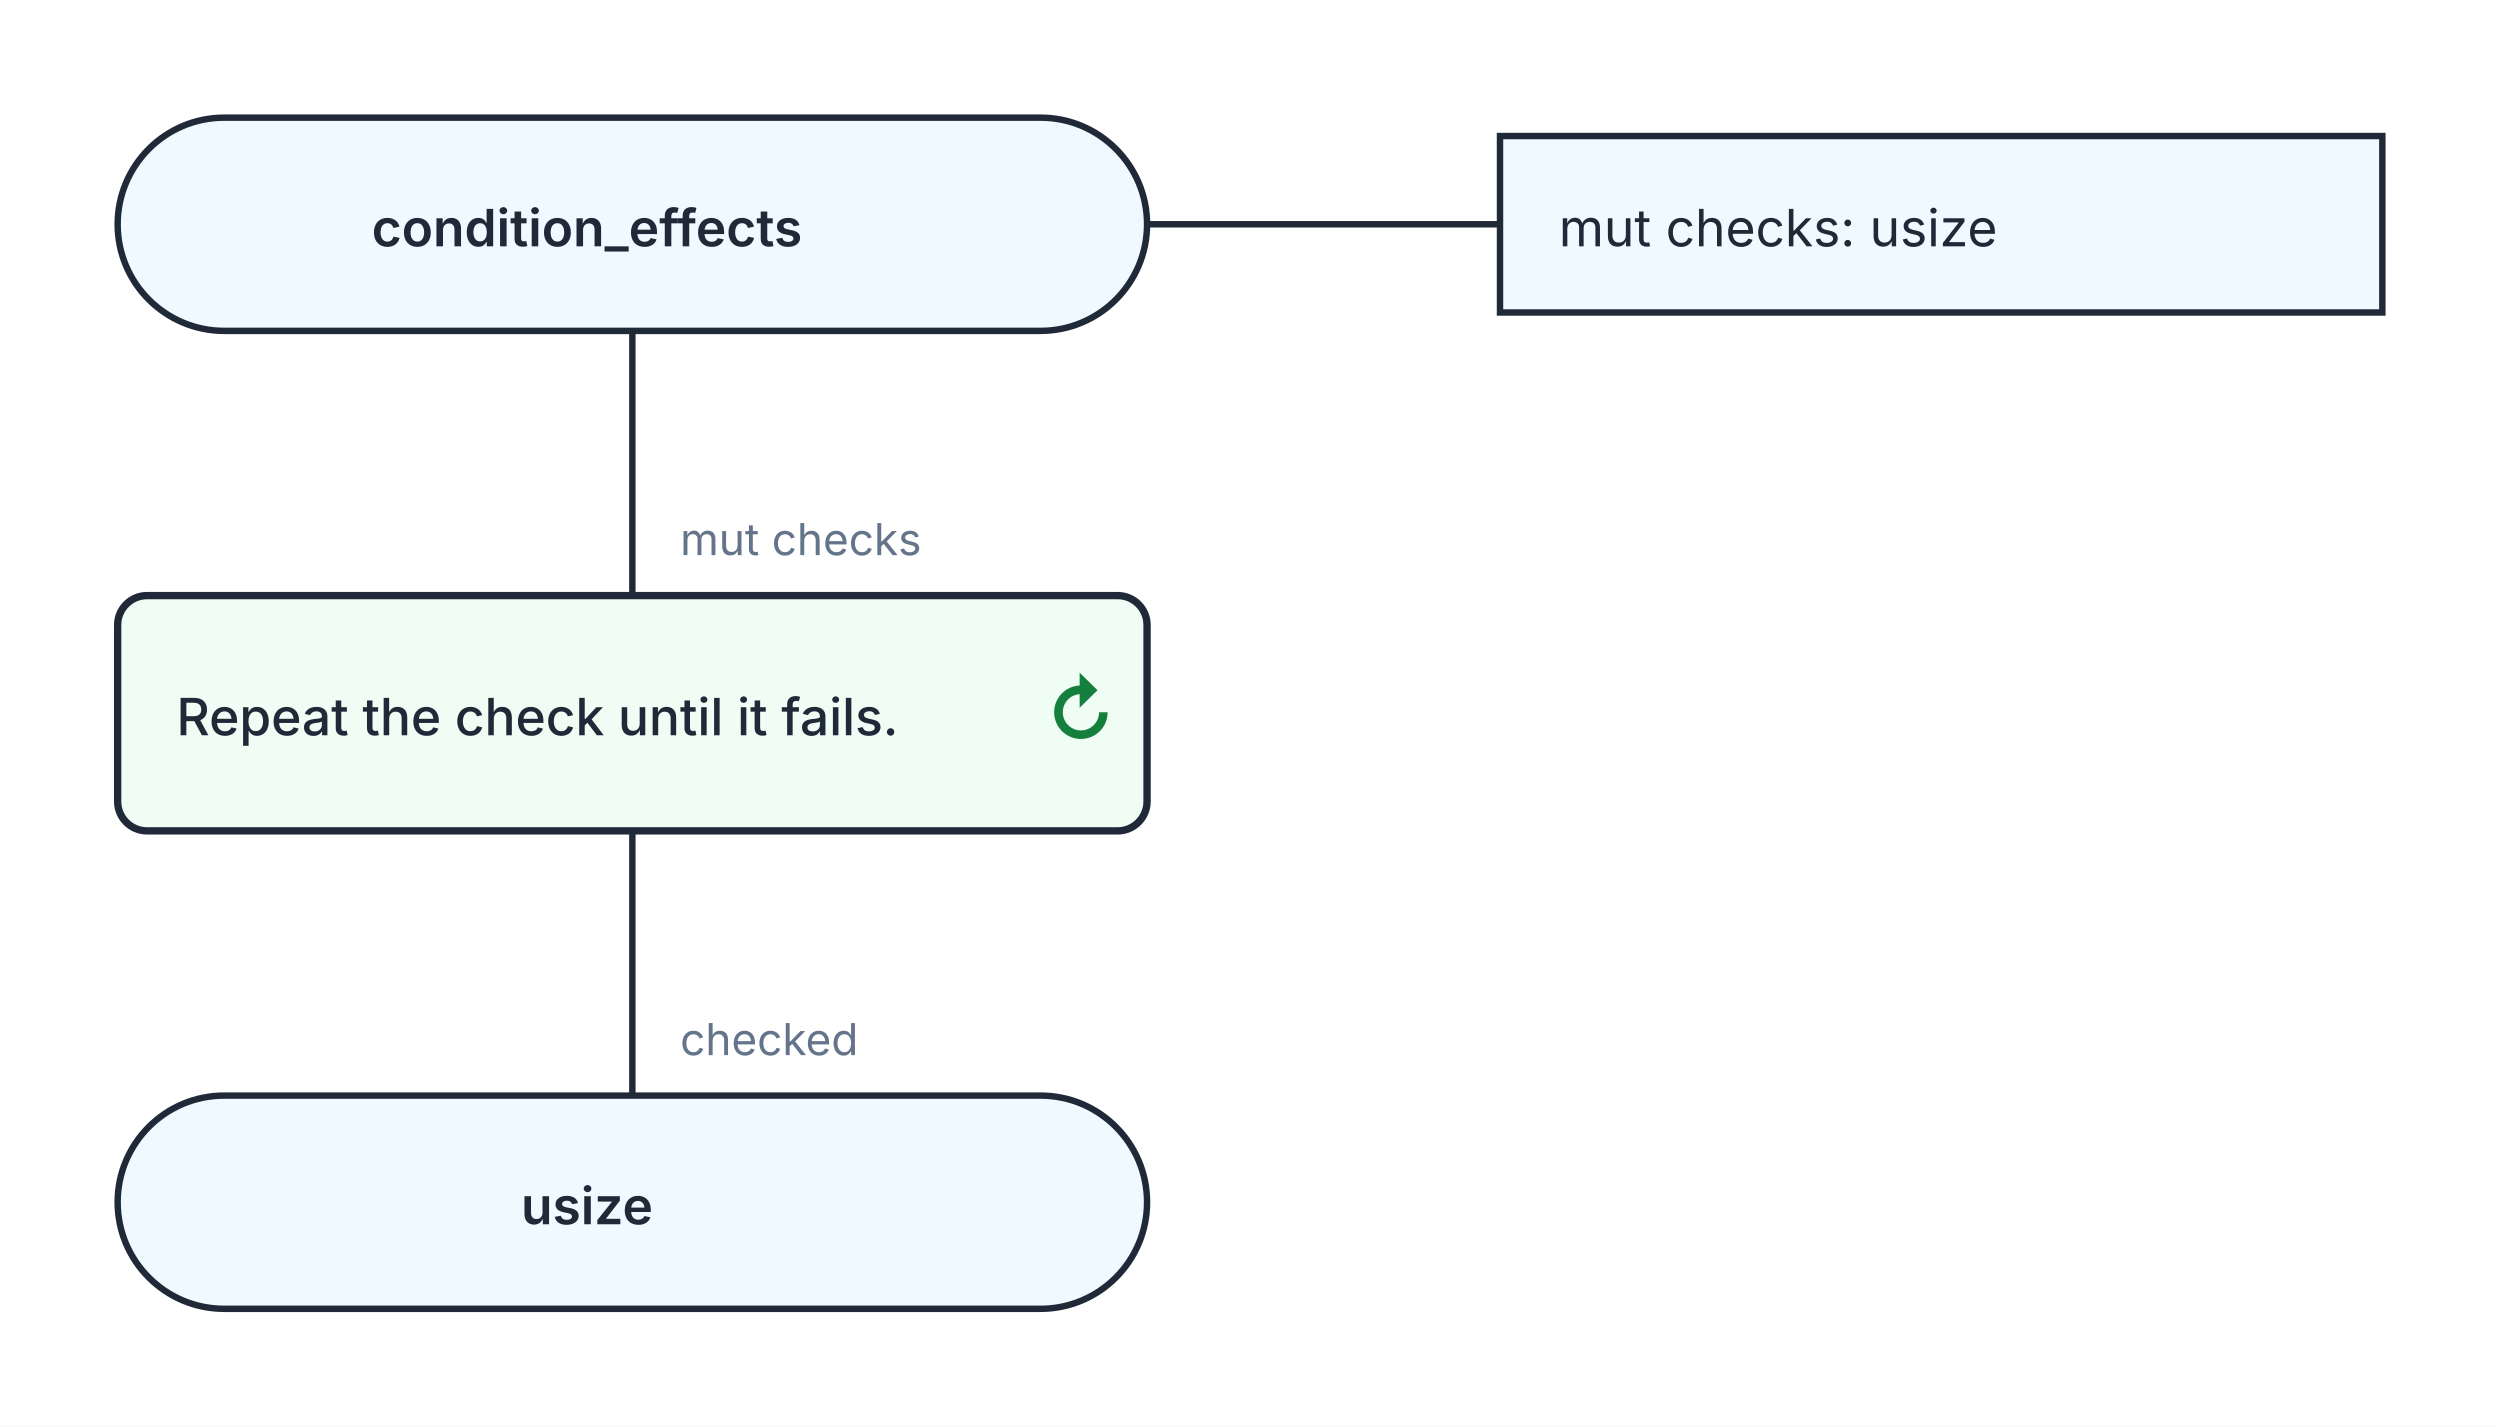
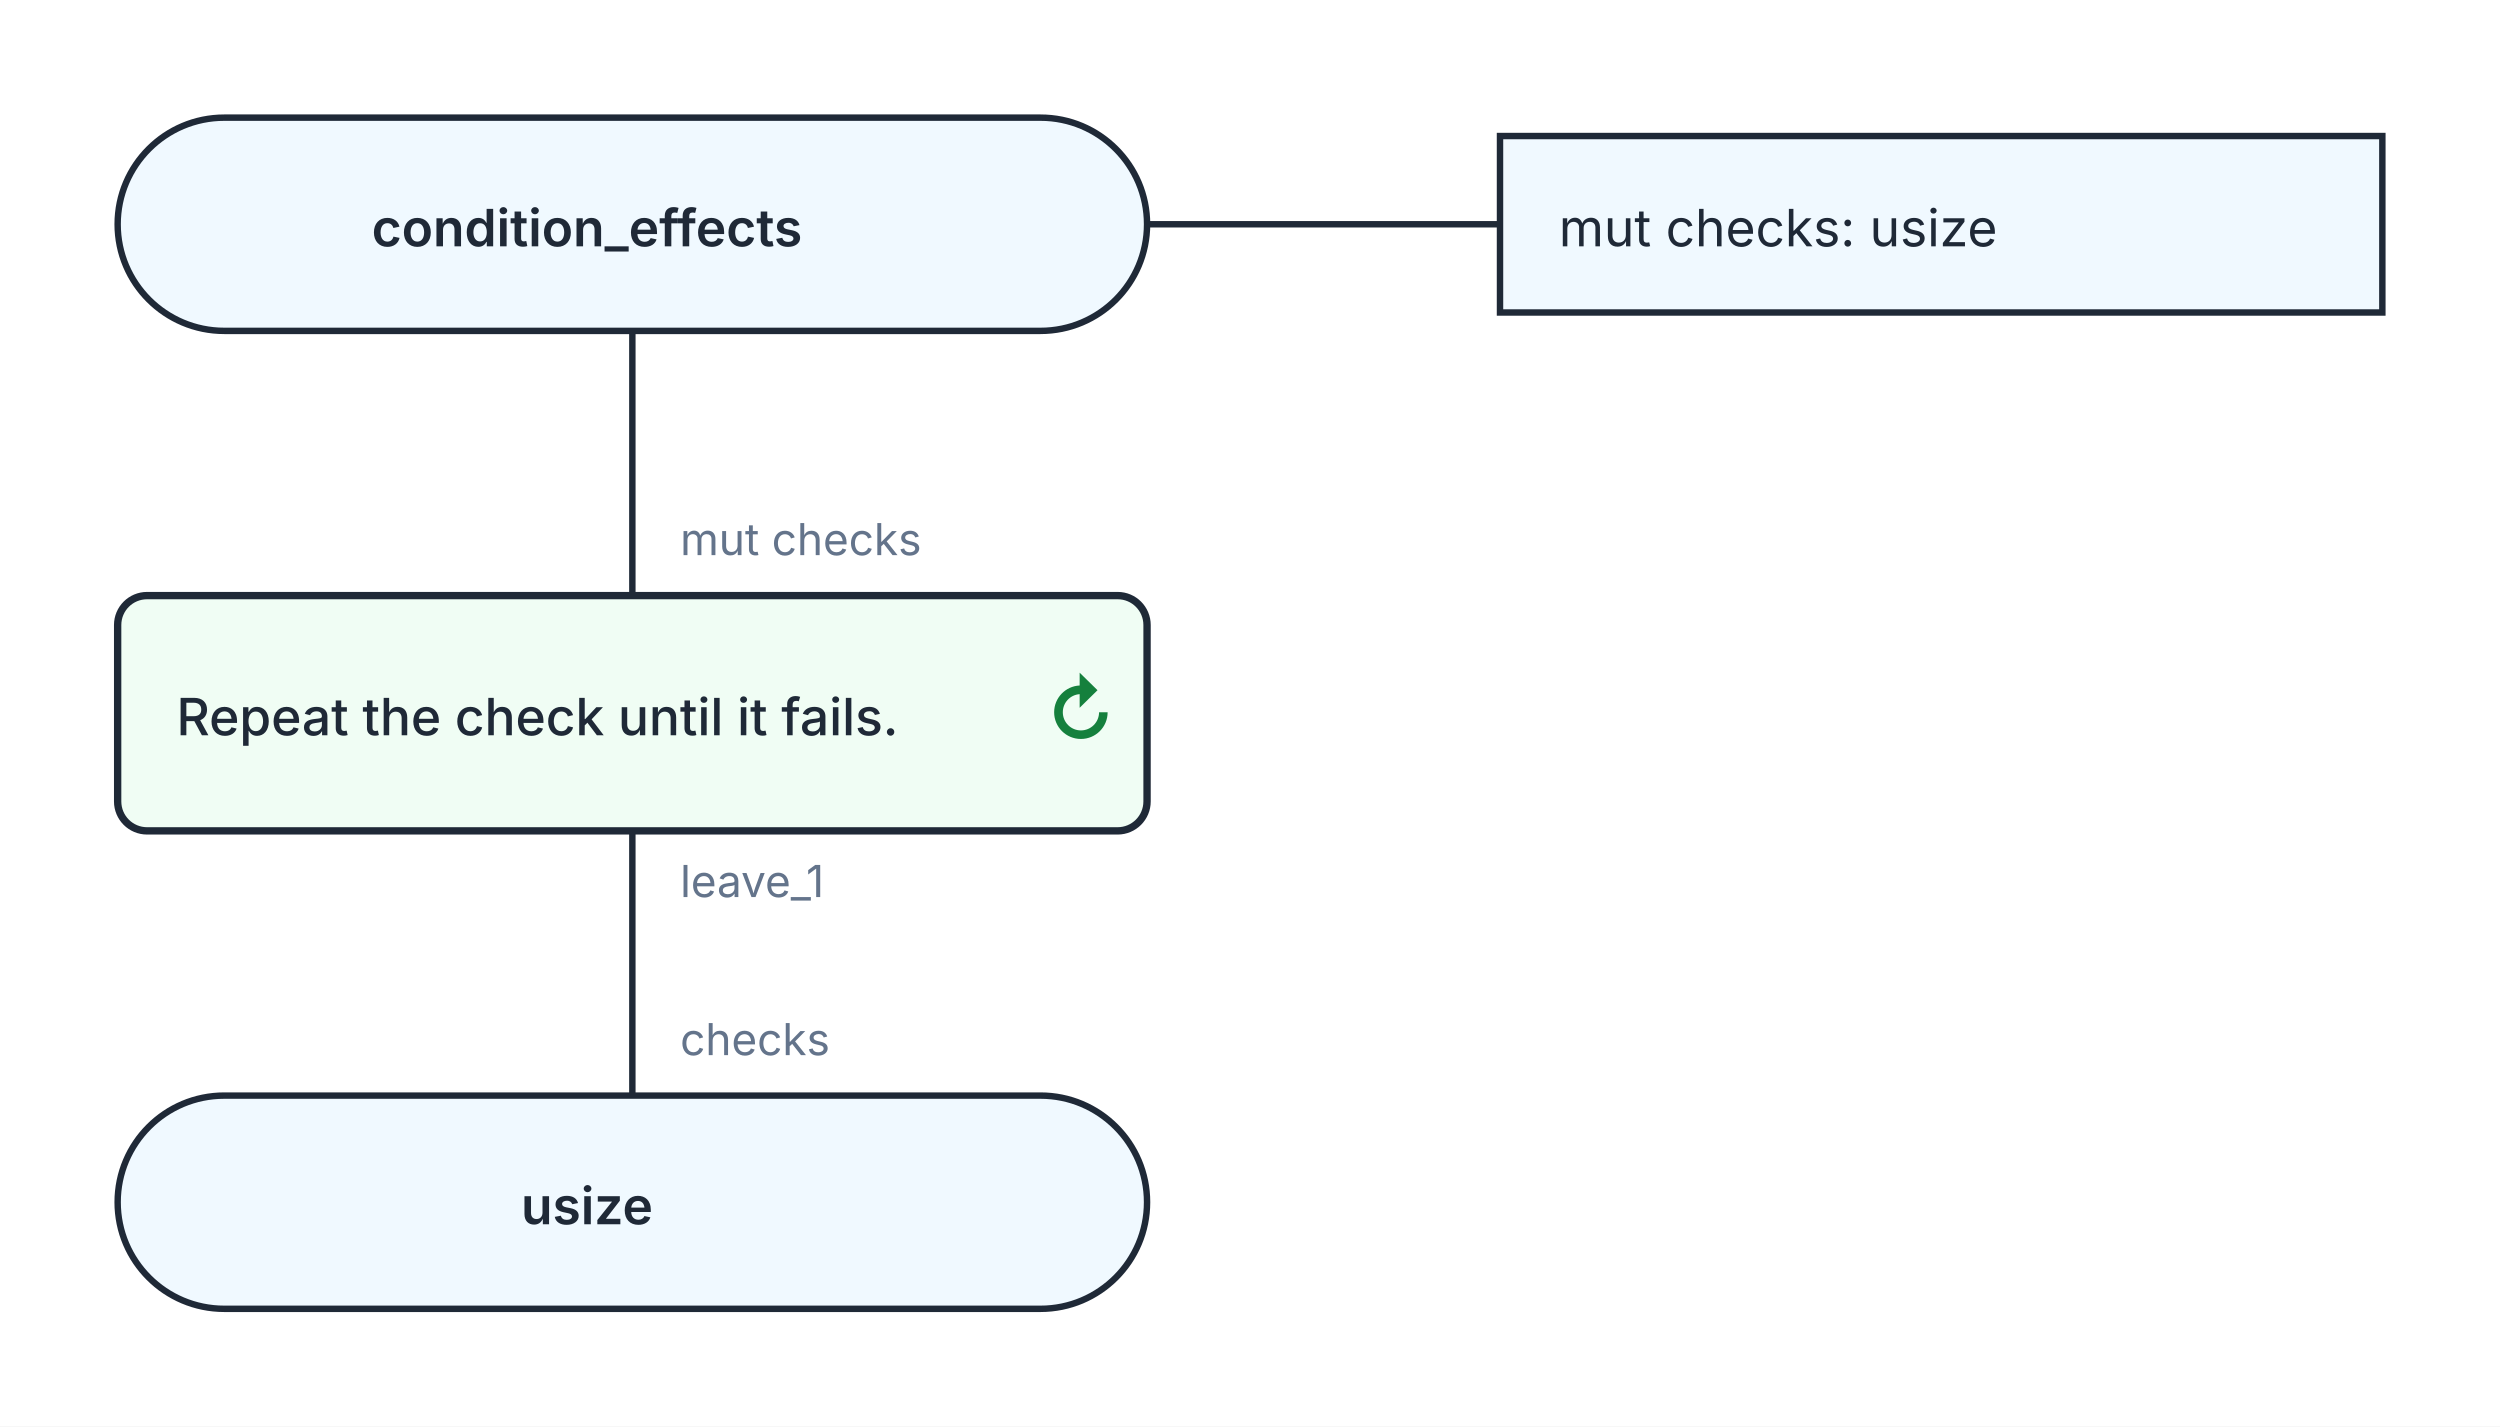
<svg xmlns="http://www.w3.org/2000/svg" width="680" height="388" viewBox="0 0 680 388" role="img" aria-labelledby="kaalang-title" aria-describedby="kaalang-description">
  <defs>
    <style>
      svg { color: #1f2937; font-family: Inter, ui-sans-serif, system-ui, -apple-system, BlinkMacSystemFont, "Segoe UI", sans-serif; text-rendering: optimizeLegibility; }
      .connection { fill: none; stroke: currentColor; stroke-width: 1.75; stroke-linecap: square; stroke-linejoin: round; }
      .connection-label { fill: #64748b; font-size: 12px; font-weight: 400; paint-order: stroke; stroke: #ffffff; stroke-width: 5px; stroke-linejoin: round; text-anchor: start; }
      .branch-label { fill: currentColor; font-weight: 500; }
      .parameter-link { fill: none; stroke: currentColor; stroke-width: 1.75; }
      .node-shape { fill: #ffffff; stroke: currentColor; stroke-width: 1.75; }
      .start .node-shape, .end .node-shape, .parameter-panel .node-shape { fill: #f0f9ff; }
      .action .node-shape, .call .node-shape { fill: #f8fafc; }
      .call-bars { fill: none; stroke: currentColor; stroke-width: 1.75; }
      .loop .node-shape { fill: #f0fdf4; stroke-width: 2; }
      .loop-marker { fill: #15803d; font-size: 20px; font-weight: 700; text-anchor: middle; }
      .question .node-shape { fill: #fffbeb; }
      .select .node-shape, .case .node-shape { fill: #f5f3ff; }
      .label { fill: currentColor; font-size: 14px; text-anchor: middle; }
      .start .label, .question .label, .select .label, .case .label, .end .label { font-weight: 600; }
      .action .label, .call .label, .loop .label { font-weight: 500; text-anchor: start; }
      .parameter-panel .label { font-weight: 400; text-anchor: start; }
      .cycle-boundary { fill: #f0fdf433; stroke: #15803d; stroke-width: 1.5; stroke-dasharray: 7 5; }
      .cycle-caption { fill: #166534; font-size: 12px; font-weight: 600; paint-order: stroke; stroke: #ffffff; stroke-width: 4px; }
    </style>
  </defs>
  <rect width="100%" height="100%" fill="#ffffff" />
  <g class="cycle-regions">
  </g>
  <g class="connections">
    <path class="connection" d="       M 172 90 L 172 162       M 172 226 L 172 298     " />
    <text class="connection-label" x="185" y="151" xml:space="preserve">
      <tspan x="185" dy="0">mut checks</tspan>
    </text>
+     <text class="connection-label" x="185" y="244" xml:space="preserve">
+       <tspan x="185" dy="0">leave_1</tspan>
+     </text>
    <text class="connection-label" x="185" y="287" xml:space="preserve">
-       <tspan x="185" dy="0">checked</tspan>
+       <tspan x="185" dy="0">checks</tspan>
    </text>
  </g>
  <g class="nodes">
    <path class="parameter-link" d="M 312 61 L 408 61" />
    <g class="parameter-panel" transform="translate(528 61)">
      <rect class="node-shape" x="-120" y="-24" width="240" height="48" />
      <text class="label" x="-104" y="6" xml:space="preserve">
        <tspan x="-104" dy="0">mut checks: usize</tspan>
      </text>
    </g>
    <g class="node start" transform="translate(172 61)">
      <rect class="node-shape" x="-140" y="-29" width="280" height="58" rx="29" />
      <text class="label" y="6" xml:space="preserve">
        <tspan x="0" dy="0">condition_effects</tspan>
      </text>
    </g>
    <g class="node loop" transform="translate(172 194)">
      <rect class="node-shape" x="-140" y="-32" width="280" height="64" rx="8" />
      <text class="label" y="6" xml:space="preserve">
        <tspan x="-124" dy="0">Repeat the check until it fails.</tspan>
      </text>
      <text class="loop-marker" x="122" y="7" aria-hidden="true">↻</text>
    </g>
    <g class="node end" transform="translate(172 327)">
      <rect class="node-shape" x="-140" y="-29" width="280" height="58" rx="29" />
      <text class="label" y="6" xml:space="preserve">
        <tspan x="0" dy="0">usize</tspan>
      </text>
    </g>
  </g>
</svg>
